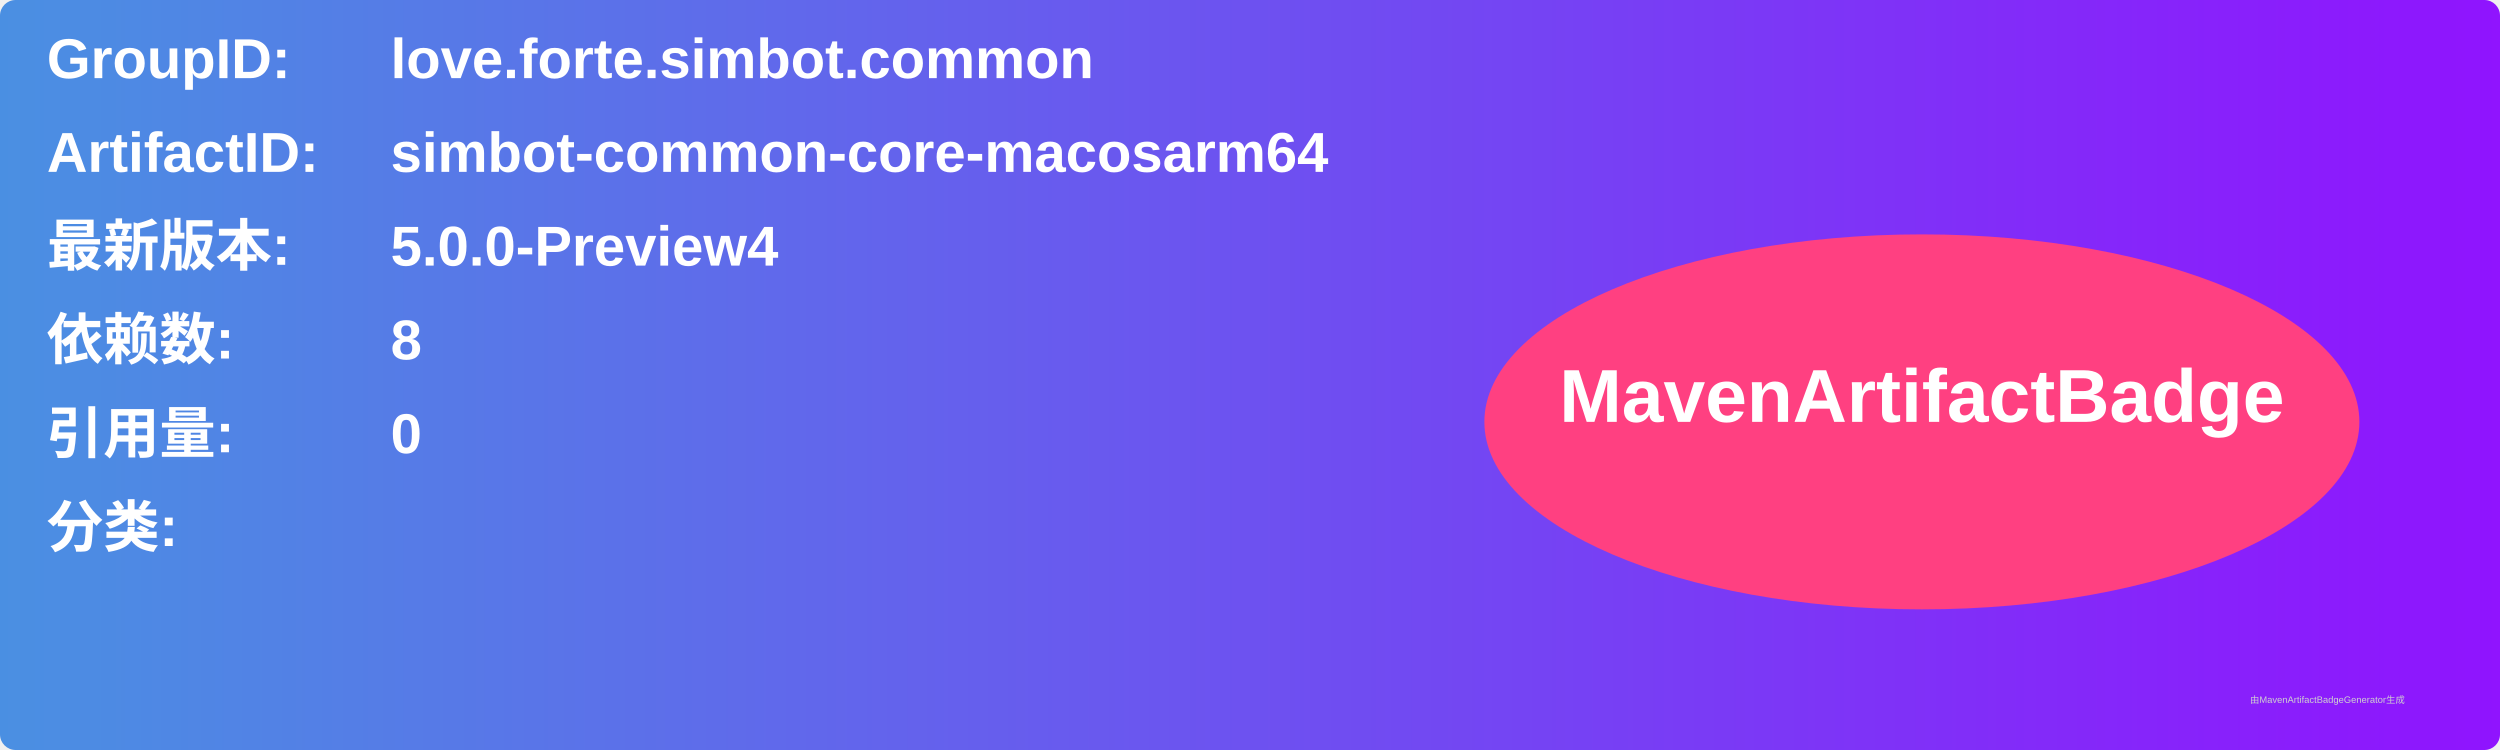
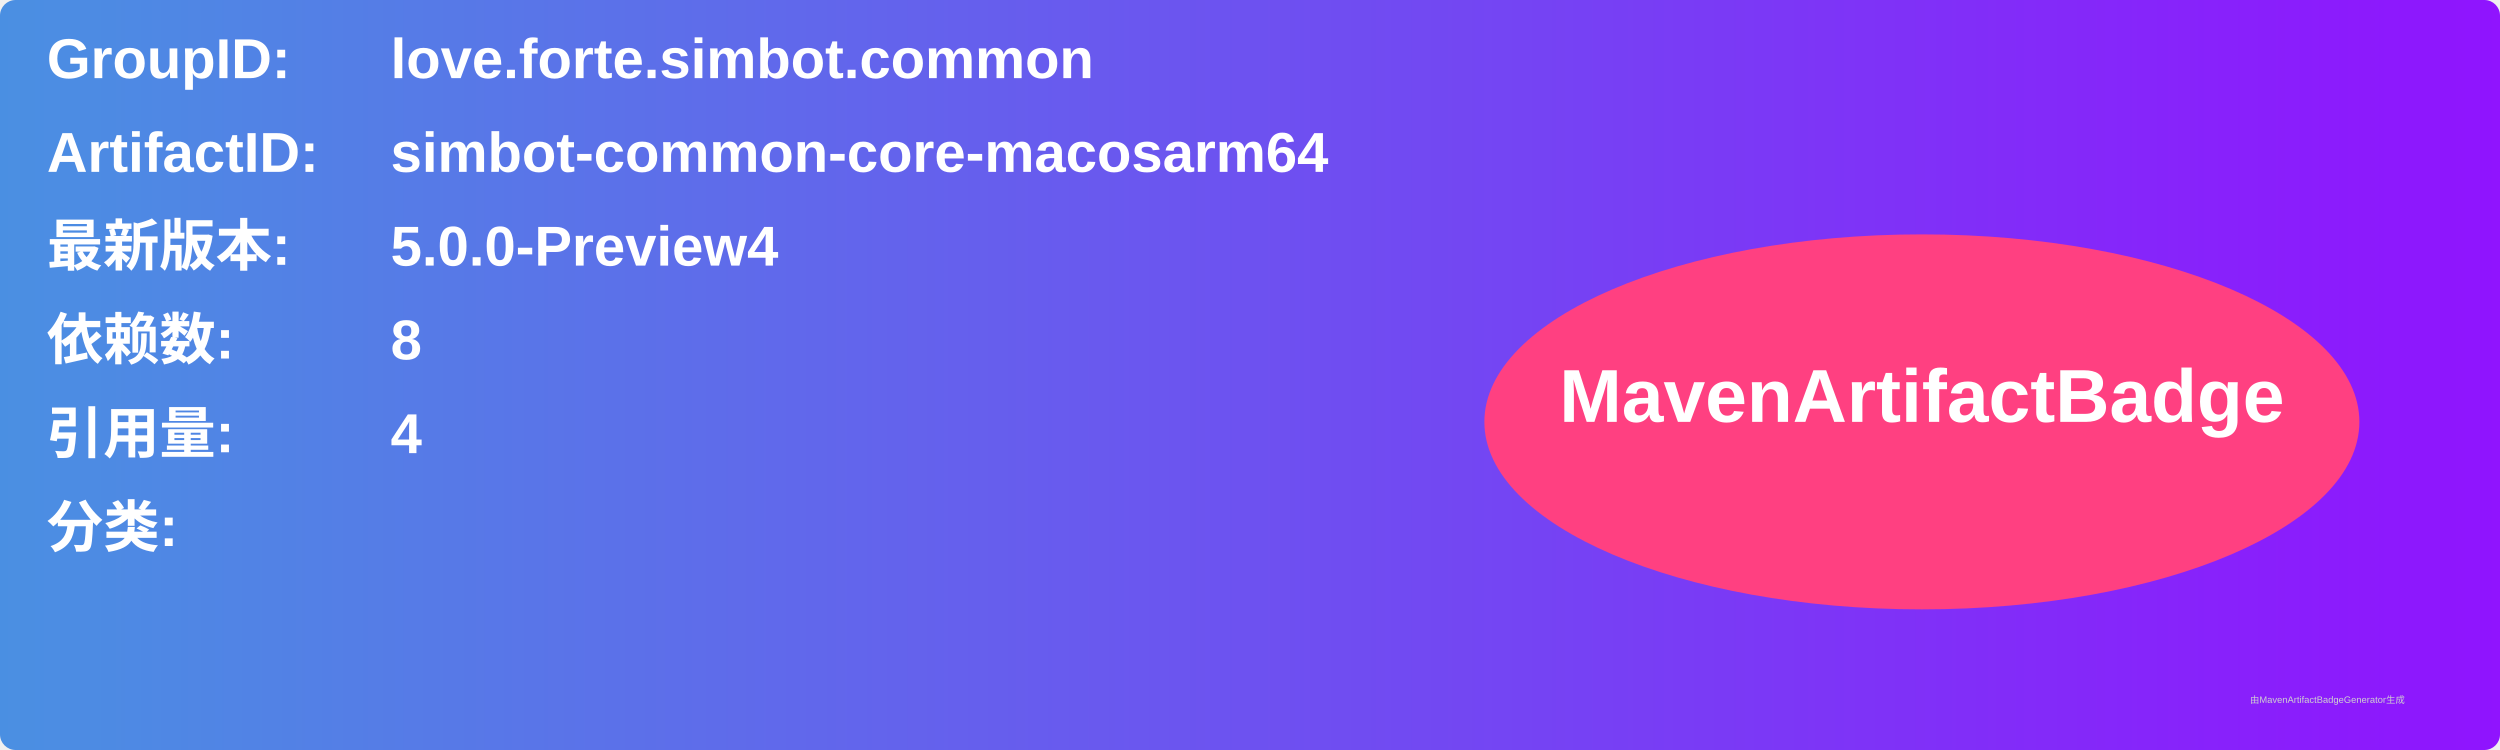
<svg xmlns="http://www.w3.org/2000/svg" width="800" height="240" viewBox="0 0 800 240">
  <linearGradient id="grad" x1="0%" y1="0%" x2="100%" y2="0%">
    <stop offset="0%" stop-color="#4a90e2" />
    <stop offset="100%" stop-color="#9013fe" />
  </linearGradient>
  <rect width="100%" height="100%" rx="5" ry="5" fill="url(#grad)" />
  <g transform="translate(15, 15)">
    <text x="0" y="10" font-family="Arial" font-size="18" fill="white" font-weight="bold" width="260">GroupID:</text>
    <text x="110" y="10" font-family="Arial" font-size="18" fill="white" font-weight="bold" width="460">love.forte.simbot.common</text>
    <text x="0" y="40" font-family="Arial" font-size="18" fill="white" font-weight="bold" width="260">ArtifactID:</text>
    <text x="110" y="40" font-family="Arial" font-size="18" fill="white" font-weight="bold" width="460">simbot-common-core-macosarm64</text>
    <text x="0" y="70" font-family="Arial" font-size="18" fill="white" font-weight="bold">最新版本:</text>
    <text x="110" y="70" font-family="Arial" font-size="18" fill="white" font-weight="bold">
      <tspan font-weight="bold">5.0.0-Preview4</tspan>
    </text>
    <text x="0" y="100" font-family="Arial" font-size="18" fill="white" font-weight="bold">依赖数: </text>
    <text x="110" y="100" font-family="Arial" font-size="18" fill="white">
      <tspan font-weight="bold">8</tspan>
    </text>
    <text x="0" y="130" font-family="Arial" font-size="18" fill="white" font-weight="bold">引用量: </text>
    <text x="110" y="130" font-family="Arial" font-size="18" fill="white">
-       <tspan font-weight="bold">0</tspan>
+       <tspan font-weight="bold">4</tspan>
    </text>
    <text x="0" y="160" font-family="Arial" font-size="18" fill="white" font-weight="bold">分类:</text>
    <text x="10" y="190" font-family="Arial" font-size="10" fill="white">
      <tspan font-weight="bold" />
    </text>
    <ellipse cx="600" cy="120" rx="140" ry="60" fill="#ff4081" />
    <text x="600" y="120" text-anchor="middle" font-family="Arial" font-size="24" fill="white" font-weight="bold">MavenArtifactBadge</text>
  </g>
  <text x="720" y="225" font-family="Arial" font-size="3" fill="#d0d0d0">由MavenArtifactBadgeGenerator生成</text>
</svg>
